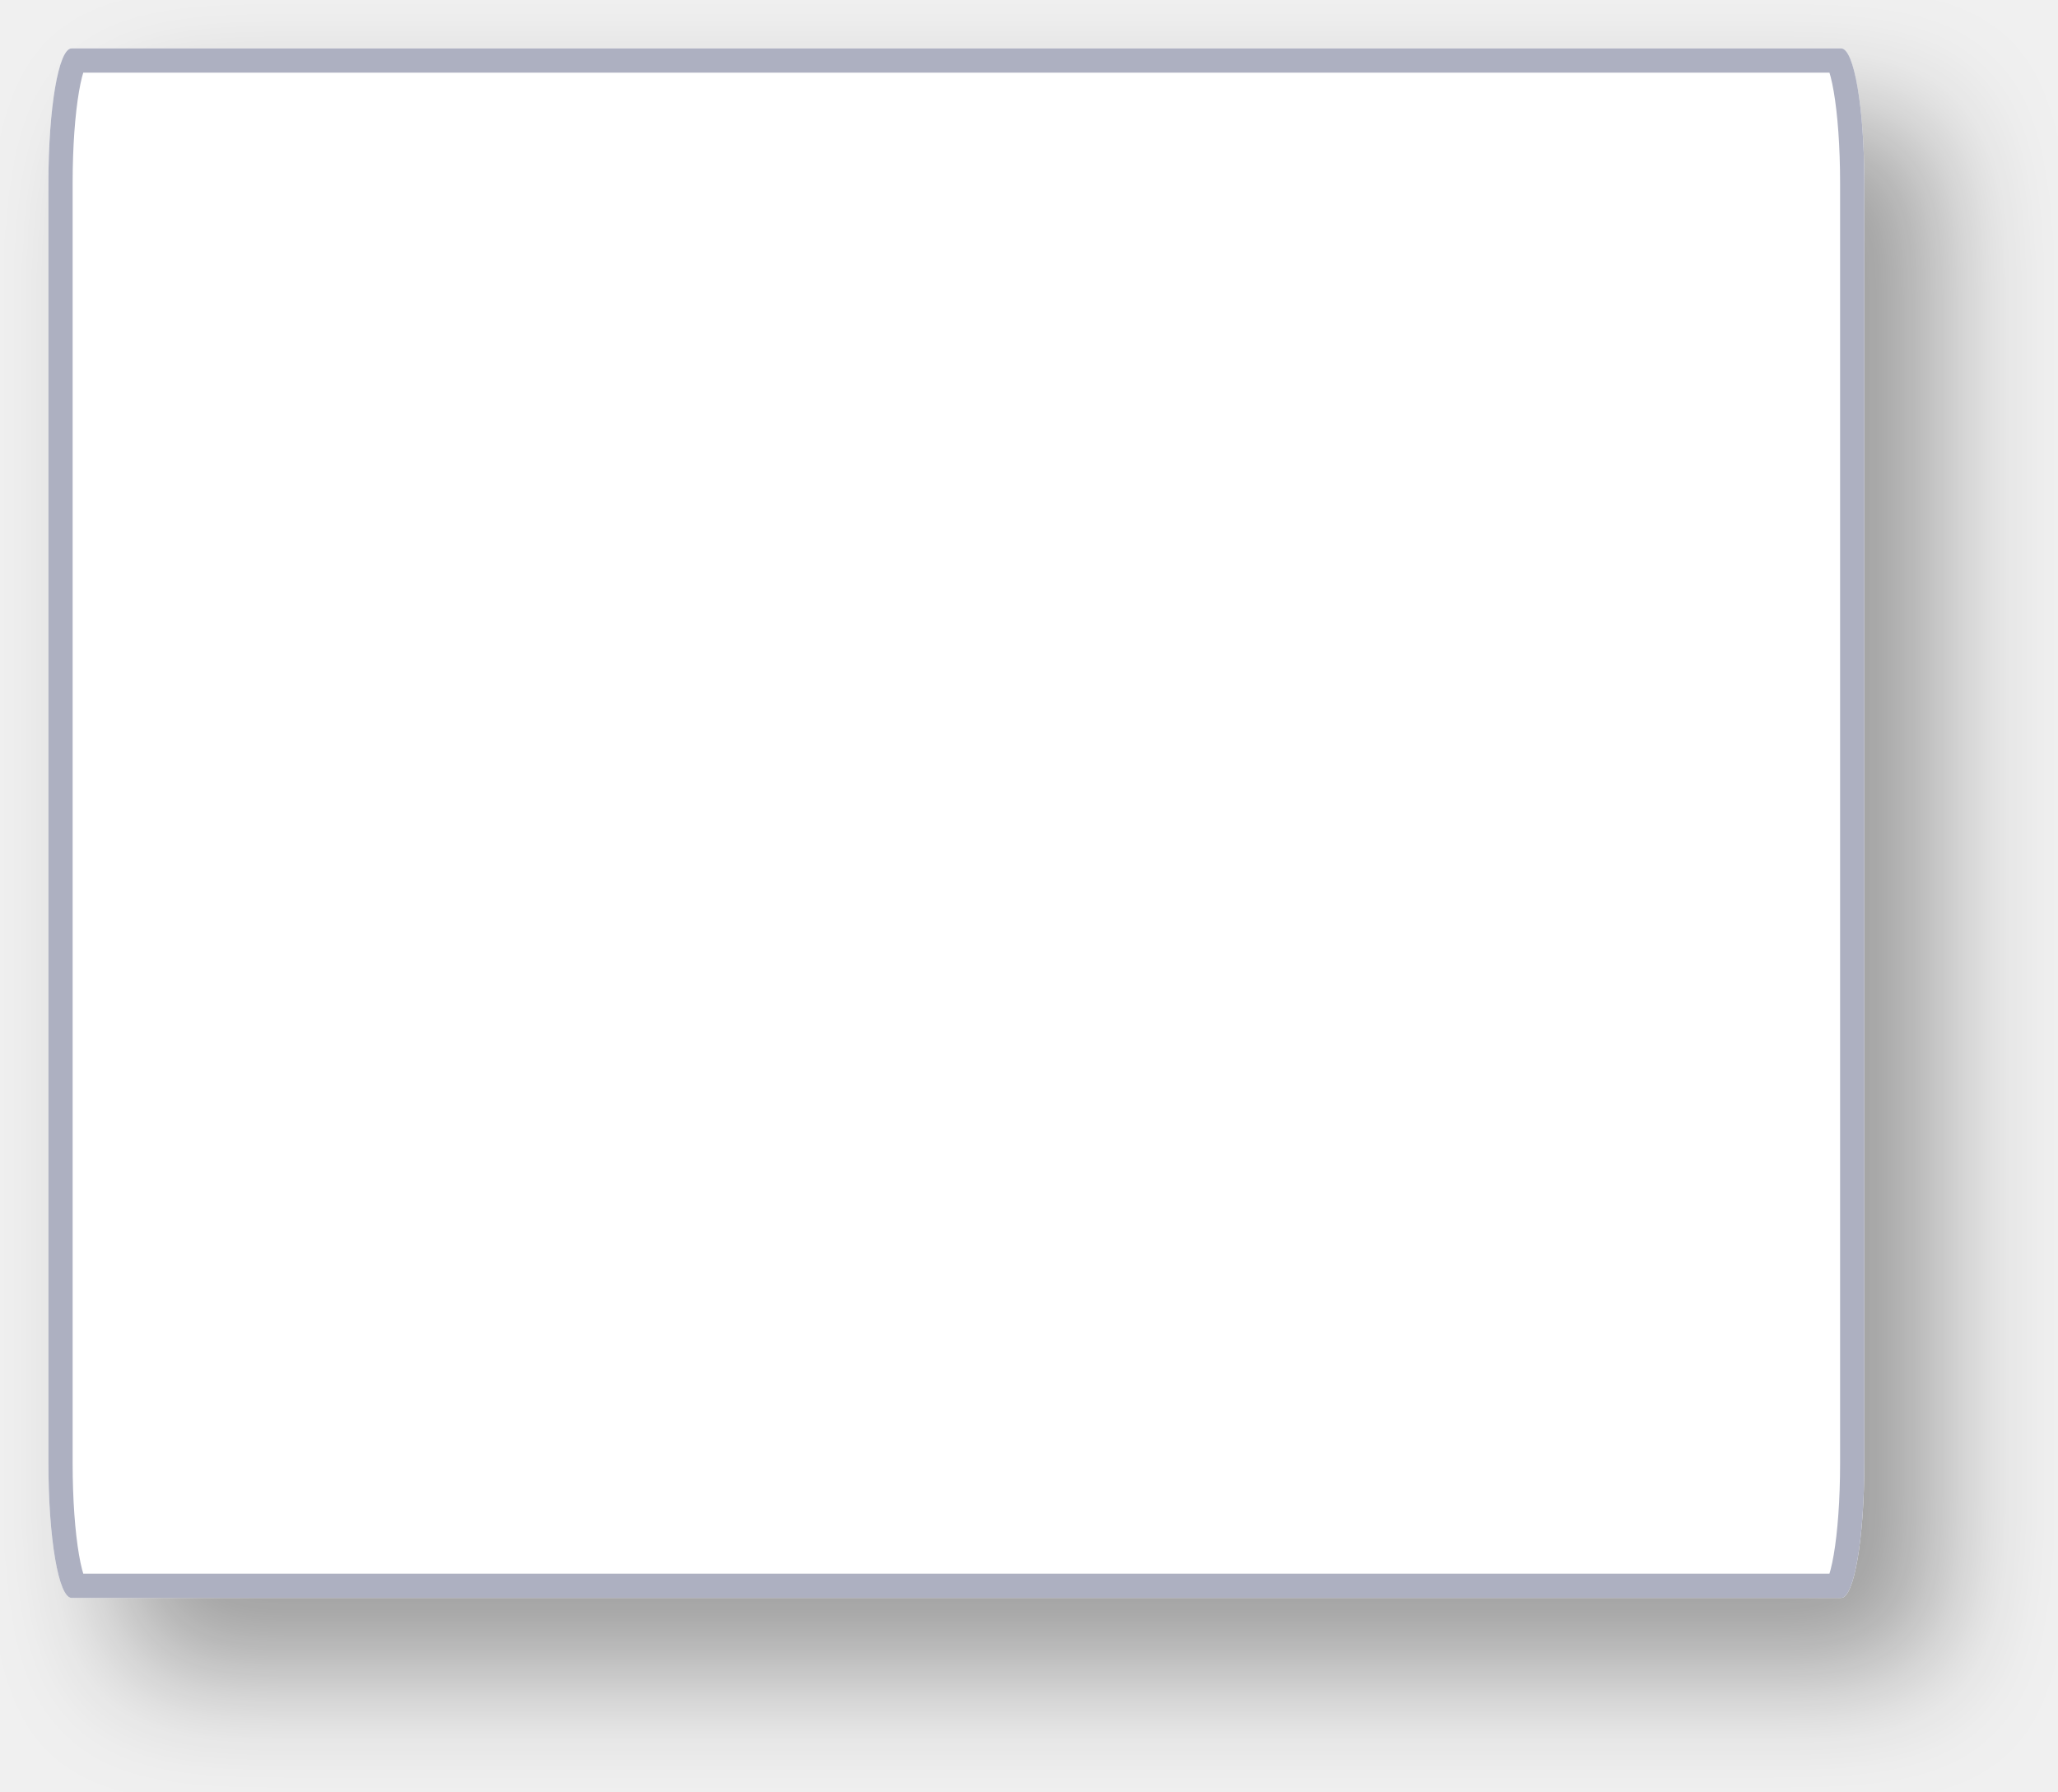
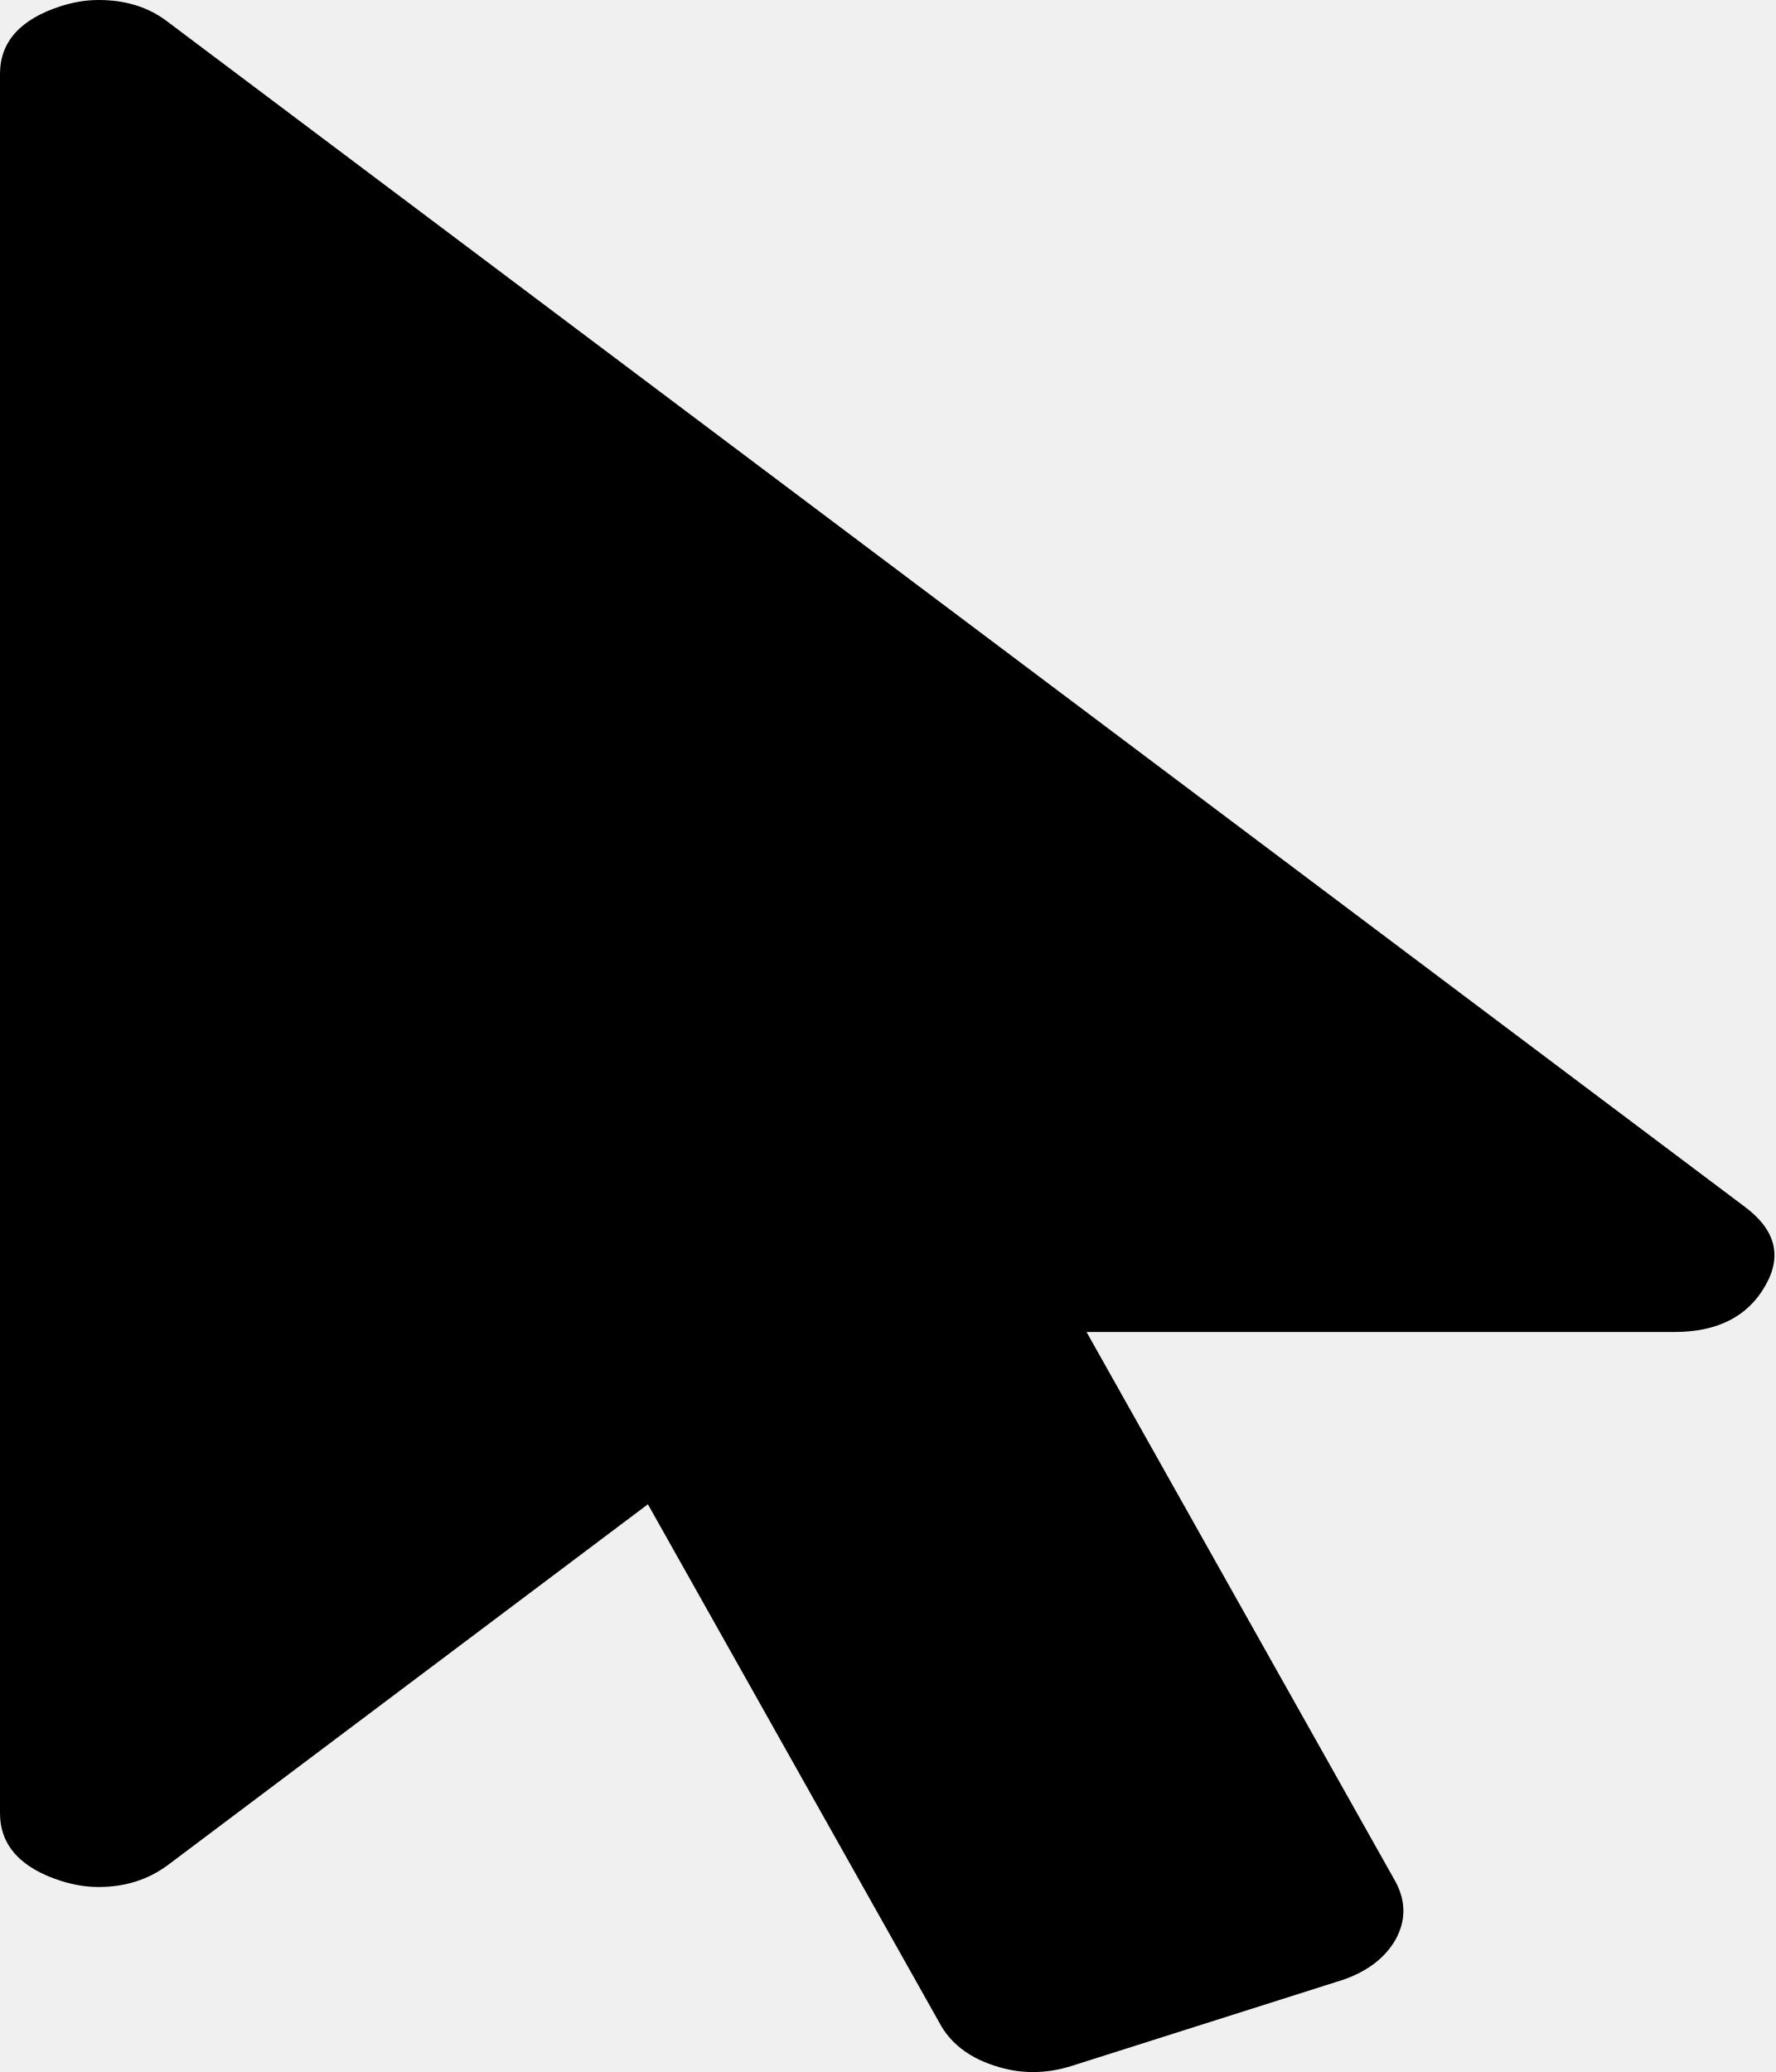
- <svg xmlns="http://www.w3.org/2000/svg" xmlns:xlink="http://www.w3.org/1999/xlink" version="1.1" width="85px" height="74px">
-   <defs>
-     <mask fill="white" id="clip300">
-       <path d="M 0 58.435  L 0 5.565  C 0 2.449  0.42 0  0.955 0  L 74.045 0  C 74.58 0  75 2.449  75 5.565  L 75 58.435  C 75 61.551  74.58 64  74.045 64  L 48.031 64  L 0.955 64  C 0.42 64  0 61.551  0 58.435  Z " fill-rule="evenodd" />
-     </mask>
-     <filter x="1326px" y="324px" width="85px" height="74px" filterUnits="userSpaceOnUse" id="filter301">
-       <feOffset dx="3" dy="3" in="SourceAlpha" result="shadowOffsetInner" />
-       <feGaussianBlur stdDeviation="2.5" in="shadowOffsetInner" result="shadowGaussian" />
-       <feComposite in2="shadowGaussian" operator="atop" in="SourceAlpha" result="shadowComposite" />
-       <feColorMatrix type="matrix" values="0 0 0 0 0  0 0 0 0 0  0 0 0 0 0  0 0 0 0.349 0  " in="shadowComposite" />
-     </filter>
-     <g id="widget302">
-       <path d="M 0 58.435  L 0 5.565  C 0 2.449  0.42 0  0.955 0  L 74.045 0  C 74.58 0  75 2.449  75 5.565  L 75 58.435  C 75 61.551  74.58 64  74.045 64  L 48.031 64  L 0.955 64  C 0.42 64  0 61.551  0 58.435  Z " fill-rule="nonzero" fill="#ffffff" stroke="none" transform="matrix(1 0 0 1 1328 326 )" />
-       <path d="M 0 58.435  L 0 5.565  C 0 2.449  0.42 0  0.955 0  L 74.045 0  C 74.58 0  75 2.449  75 5.565  L 75 58.435  C 75 61.551  74.58 64  74.045 64  L 48.031 64  L 0.955 64  C 0.42 64  0 61.551  0 58.435  Z " stroke-width="2" stroke="#adb0c1" fill="none" transform="matrix(1 0 0 1 1328 326 )" mask="url(#clip300)" />
-     </g>
-   </defs>
-   <g transform="matrix(1 0 0 1 -1326 -324 )">
-     <use xlink:href="#widget302" filter="url(#filter301)" />
-     <use xlink:href="#widget302" />
+ <svg xmlns="http://www.w3.org/2000/svg" version="1.1" width="6px" height="7px">
+   <g transform="matrix(1 0 0 1 -1328 -319 )">
+     <path d="M 0.567 0.074  L 5.891 4.074  C 5.998 4.152  6.023 4.242  5.964 4.344  C 5.905 4.448  5.802 4.5  5.657 4.5  L 3.671 4.5  L 4.716 6.359  C 4.75 6.424  4.75 6.488  4.716 6.551  C 4.681 6.613  4.622 6.659  4.539 6.688  L 3.619 6.98  C 3.532 7.007  3.447 7.007  3.364 6.98  C 3.281 6.954  3.22 6.91  3.182 6.848  L 2.189 5.082  L 0.567 6.301  C 0.501 6.35  0.423 6.375  0.333 6.375  C 0.291 6.375  0.25 6.368  0.208 6.355  C 0.069 6.311  0 6.234  0 6.125  L 0 0.25  C 0 0.141  0.069 0.064  0.208 0.02  C 0.25 0.007  0.291 0  0.333 0  C 0.426 0  0.504 0.025  0.567 0.074  Z " fill-rule="nonzero" fill="#000000" stroke="none" transform="matrix(1 0 0 1 1328 319 )" />
  </g>
</svg>
